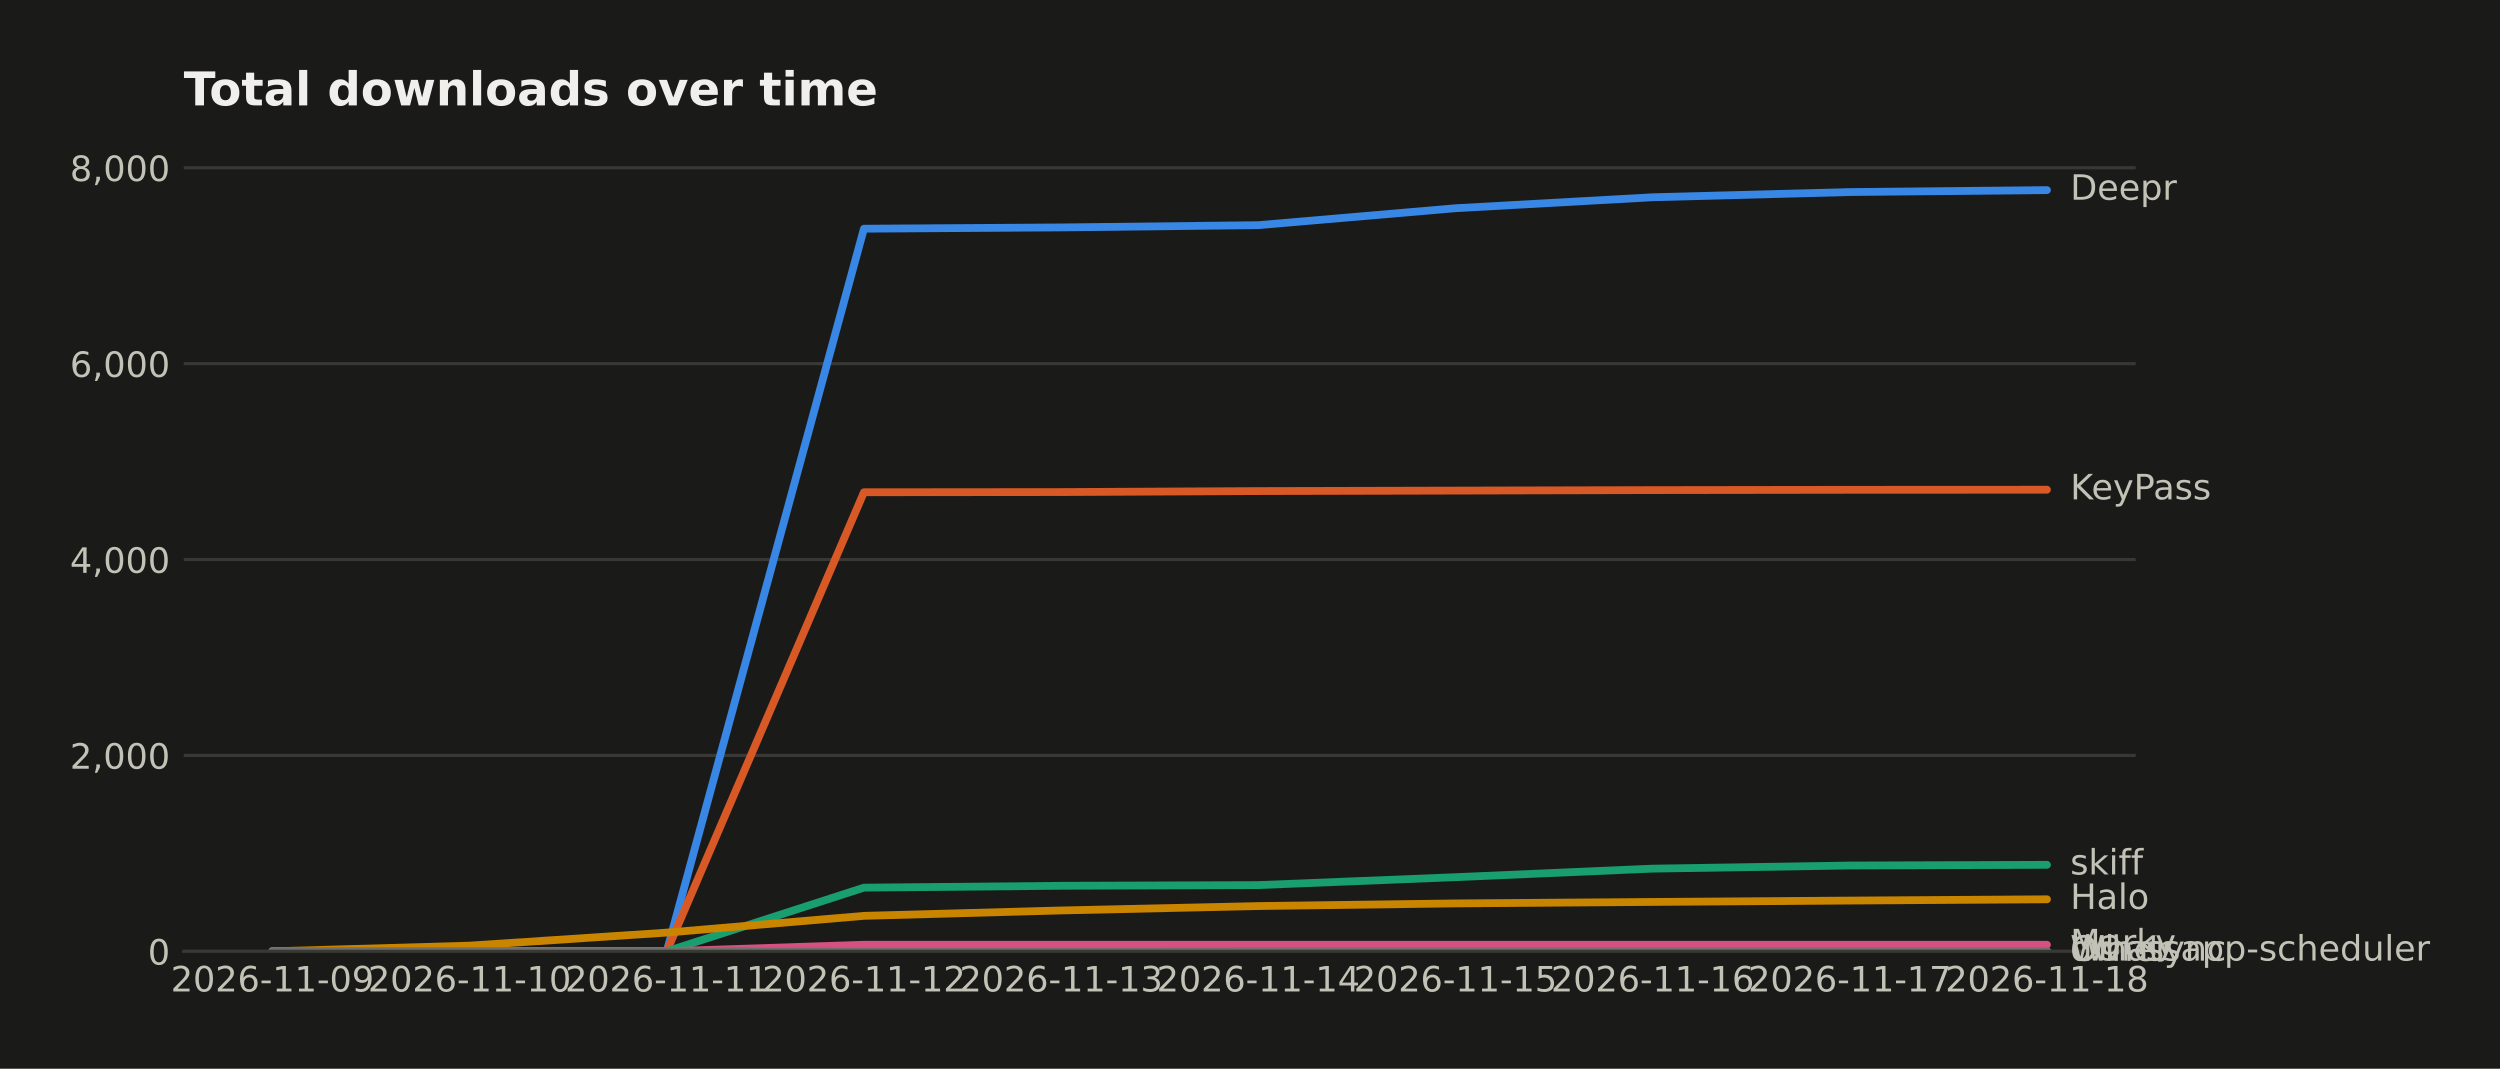
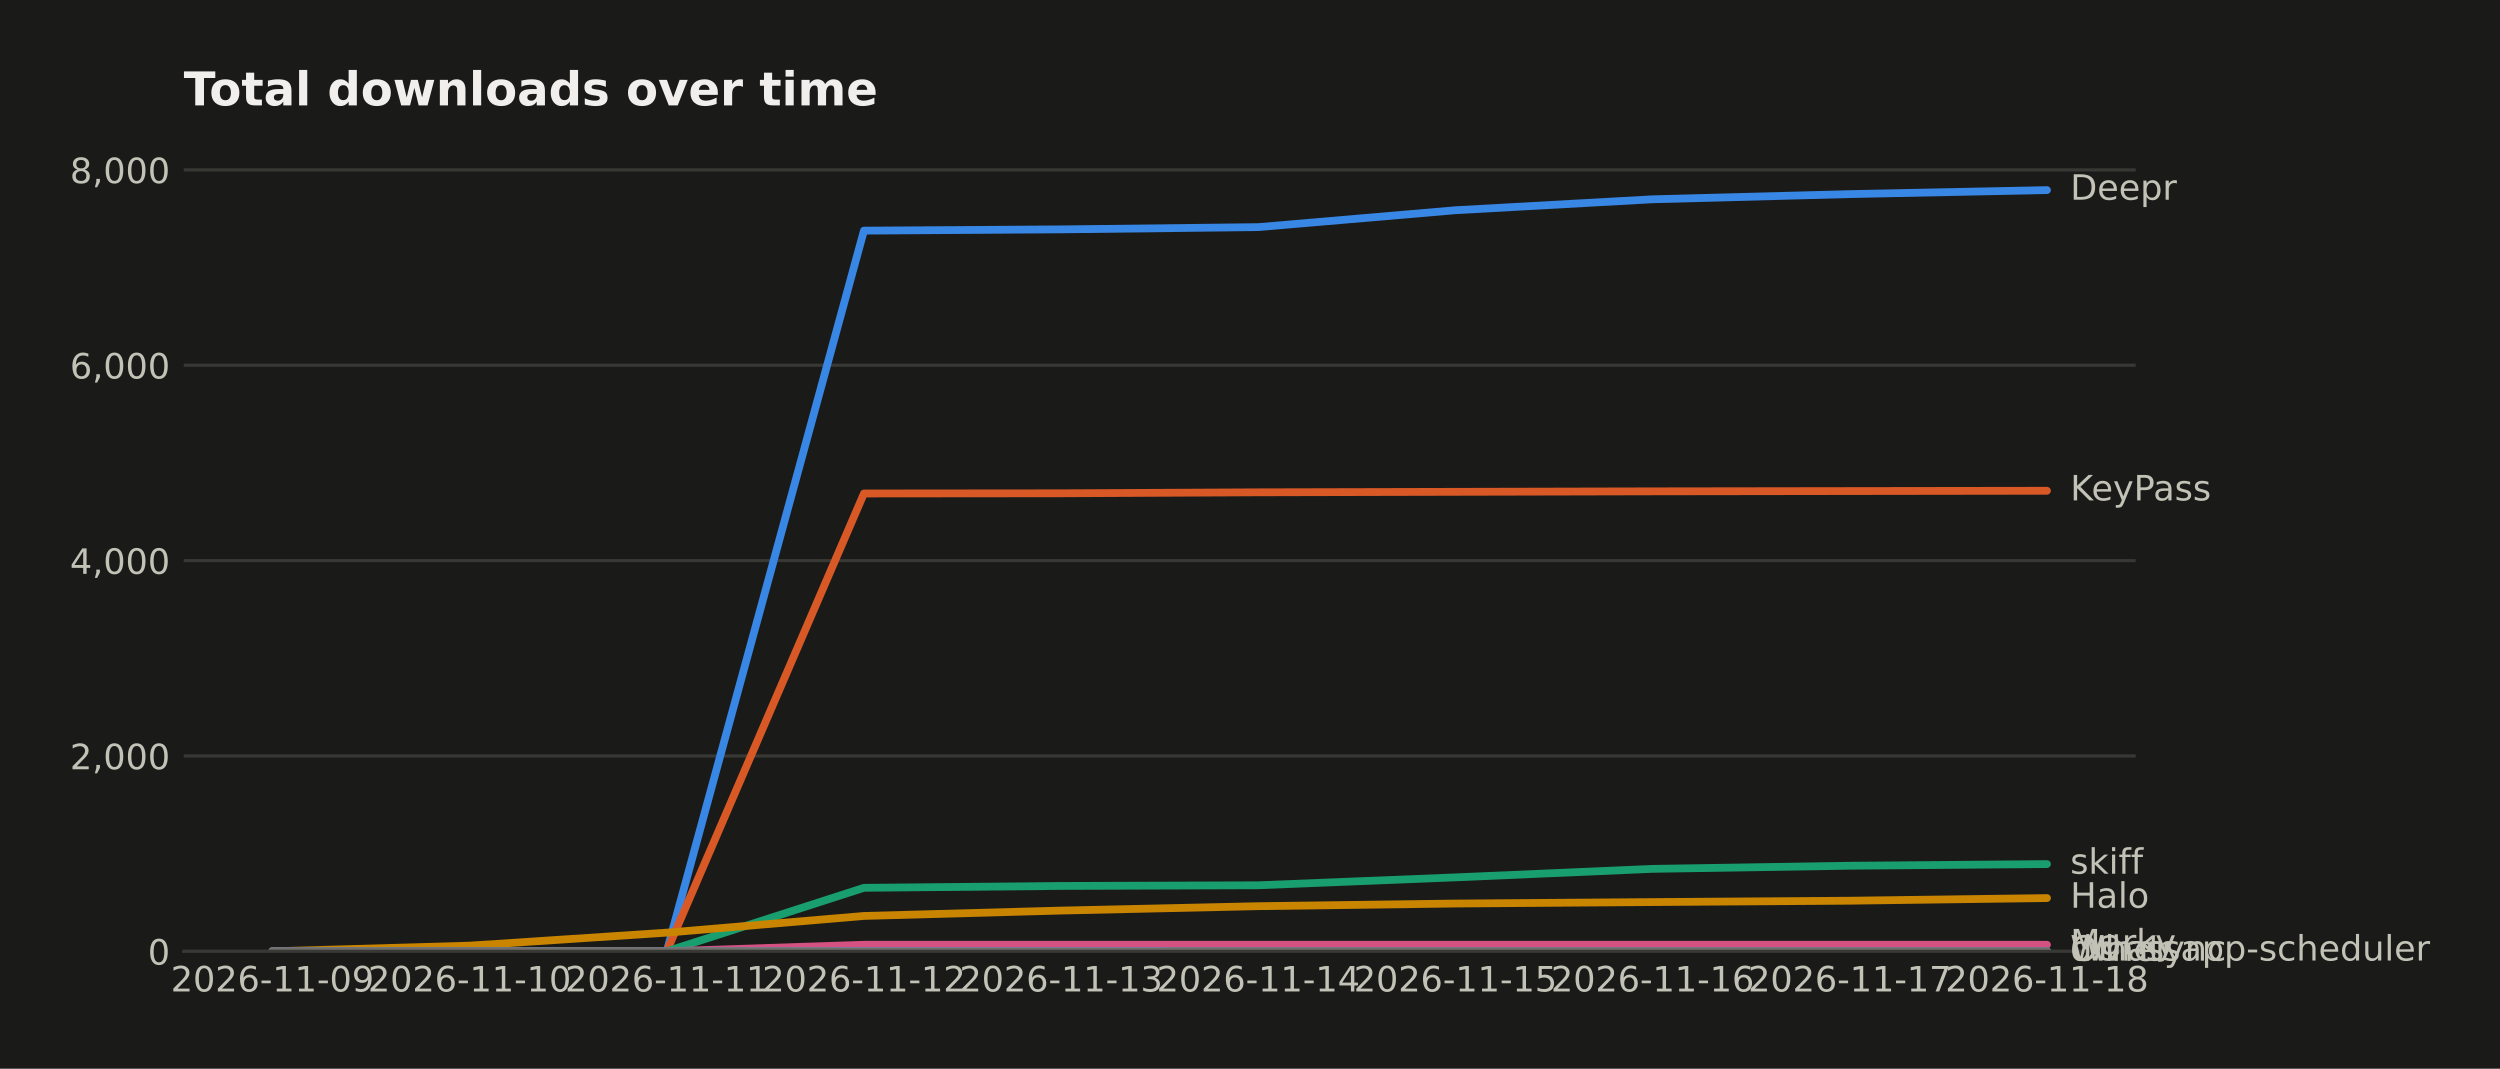
<svg xmlns="http://www.w3.org/2000/svg" width="643.196pt" height="274.96pt" viewBox="0 0 643.196 274.96" version="1.1">
  <defs>
    <style type="text/css">*{stroke-linejoin: round; stroke-linecap: butt}</style>
  </defs>
  <g id="figure_1">
    <g id="patch_1">
      <path d="M 0 274.96  L 643.196 274.96  L 643.196 0  L 0 0  z " style="fill: #1a1a19" />
    </g>
    <g id="axes_1">
      <g id="patch_2">
        <path d="M 47.265 244.75  L 549.465 244.75  L 549.465 39.118  L 47.265 39.118  z " style="fill: #1a1a19" />
      </g>
      <g id="matplotlib.axis_1">
        <g id="xtick_1">
          <g id="line2d_1" />
          <g id="text_1">
            <text style="fill: #c3c2b7; font: 9px 'DejaVu Sans'; text-anchor: middle" x="70.093" y="255.089" transform="rotate(-0 70.09258 255.0887)">2026-11-09</text>
          </g>
        </g>
        <g id="xtick_2">
          <g id="line2d_2" />
          <g id="text_2">
            <text style="fill: #c3c2b7; font: 9px 'DejaVu Sans'; text-anchor: middle" x="120.82" y="255.089" transform="rotate(-0 120.8199 255.0887)">2026-11-10</text>
          </g>
        </g>
        <g id="xtick_3">
          <g id="line2d_3" />
          <g id="text_3">
            <text style="fill: #c3c2b7; font: 9px 'DejaVu Sans'; text-anchor: middle" x="171.547" y="255.089" transform="rotate(-0 171.5471 255.0887)">2026-11-11</text>
          </g>
        </g>
        <g id="xtick_4">
          <g id="line2d_4" />
          <g id="text_4">
            <text style="fill: #c3c2b7; font: 9px 'DejaVu Sans'; text-anchor: middle" x="222.274" y="255.089" transform="rotate(-0 222.2744 255.0887)">2026-11-12</text>
          </g>
        </g>
        <g id="xtick_5">
          <g id="line2d_5" />
          <g id="text_5">
            <text style="fill: #c3c2b7; font: 9px 'DejaVu Sans'; text-anchor: middle" x="273.002" y="255.089" transform="rotate(-0 273.0017 255.0887)">2026-11-13</text>
          </g>
        </g>
        <g id="xtick_6">
          <g id="line2d_6" />
          <g id="text_6">
            <text style="fill: #c3c2b7; font: 9px 'DejaVu Sans'; text-anchor: middle" x="323.729" y="255.089" transform="rotate(-0 323.7289 255.0887)">2026-11-14</text>
          </g>
        </g>
        <g id="xtick_7">
          <g id="line2d_7" />
          <g id="text_7">
            <text style="fill: #c3c2b7; font: 9px 'DejaVu Sans'; text-anchor: middle" x="374.456" y="255.089" transform="rotate(-0 374.4562 255.0887)">2026-11-15</text>
          </g>
        </g>
        <g id="xtick_8">
          <g id="line2d_8" />
          <g id="text_8">
            <text style="fill: #c3c2b7; font: 9px 'DejaVu Sans'; text-anchor: middle" x="425.183" y="255.089" transform="rotate(-0 425.1835 255.0887)">2026-11-16</text>
          </g>
        </g>
        <g id="xtick_9">
          <g id="line2d_9" />
          <g id="text_9">
            <text style="fill: #c3c2b7; font: 9px 'DejaVu Sans'; text-anchor: middle" x="475.911" y="255.089" transform="rotate(-0 475.9108 255.0887)">2026-11-17</text>
          </g>
        </g>
        <g id="xtick_10">
          <g id="line2d_10" />
          <g id="text_10">
            <text style="fill: #c3c2b7; font: 9px 'DejaVu Sans'; text-anchor: middle" x="526.638" y="255.089" transform="rotate(-0 526.638 255.0887)">2026-11-18</text>
          </g>
        </g>
      </g>
      <g id="matplotlib.axis_2">
        <g id="ytick_1">
          <g id="line2d_11">
-             <path d="M 47.265 244.75  L 549.465 244.75  " clip-path="url(#pffac2569a7)" style="fill: none; stroke: #383835; stroke-width: 0.8; stroke-linecap: square" />
+             <path d="M 47.265 244.75  L 549.465 244.75  " clip-path="url(#p89356cc398)" style="fill: none; stroke: #383835; stroke-width: 0.8; stroke-linecap: square" />
          </g>
          <g id="line2d_12" />
          <g id="text_11">
            <text style="fill: #c3c2b7; font: 9px 'DejaVu Sans'; text-anchor: end" x="43.765" y="248.169" transform="rotate(-0 43.76531 248.1694)">0</text>
          </g>
        </g>
        <g id="ytick_2">
          <g id="line2d_13">
-             <path d="M 47.265 194.354  L 549.465 194.354  " clip-path="url(#pffac2569a7)" style="fill: none; stroke: #383835; stroke-width: 0.8; stroke-linecap: square" />
+             <path d="M 47.265 194.49  L 549.465 194.49  " clip-path="url(#p89356cc398)" style="fill: none; stroke: #383835; stroke-width: 0.8; stroke-linecap: square" />
          </g>
          <g id="line2d_14" />
          <g id="text_12">
-             <text style="fill: #c3c2b7; font: 9px 'DejaVu Sans'; text-anchor: end" x="43.765" y="197.773" transform="rotate(-0 43.76531 197.7731)">2,000</text>
+             <text style="fill: #c3c2b7; font: 9px 'DejaVu Sans'; text-anchor: end" x="43.765" y="197.909" transform="rotate(-0 43.76531 197.9089)">2,000</text>
          </g>
        </g>
        <g id="ytick_3">
          <g id="line2d_15">
-             <path d="M 47.265 143.958  L 549.465 143.958  " clip-path="url(#pffac2569a7)" style="fill: none; stroke: #383835; stroke-width: 0.8; stroke-linecap: square" />
+             <path d="M 47.265 144.229  L 549.465 144.229  " clip-path="url(#p89356cc398)" style="fill: none; stroke: #383835; stroke-width: 0.8; stroke-linecap: square" />
          </g>
          <g id="line2d_16" />
          <g id="text_13">
-             <text style="fill: #c3c2b7; font: 9px 'DejaVu Sans'; text-anchor: end" x="43.765" y="147.377" transform="rotate(-0 43.76531 147.3768)">4,000</text>
+             <text style="fill: #c3c2b7; font: 9px 'DejaVu Sans'; text-anchor: end" x="43.765" y="147.648" transform="rotate(-0 43.76531 147.6484)">4,000</text>
          </g>
        </g>
        <g id="ytick_4">
          <g id="line2d_17">
-             <path d="M 47.265 93.561  L 549.465 93.561  " clip-path="url(#pffac2569a7)" style="fill: none; stroke: #383835; stroke-width: 0.8; stroke-linecap: square" />
+             <path d="M 47.265 93.969  L 549.465 93.969  " clip-path="url(#p89356cc398)" style="fill: none; stroke: #383835; stroke-width: 0.8; stroke-linecap: square" />
          </g>
          <g id="line2d_18" />
          <g id="text_14">
-             <text style="fill: #c3c2b7; font: 9px 'DejaVu Sans'; text-anchor: end" x="43.765" y="96.981" transform="rotate(-0 43.76531 96.98054)">6,000</text>
+             <text style="fill: #c3c2b7; font: 9px 'DejaVu Sans'; text-anchor: end" x="43.765" y="97.388" transform="rotate(-0 43.76531 97.38795)">6,000</text>
          </g>
        </g>
        <g id="ytick_5">
          <g id="line2d_19">
-             <path d="M 47.265 43.165  L 549.465 43.165  " clip-path="url(#pffac2569a7)" style="fill: none; stroke: #383835; stroke-width: 0.8; stroke-linecap: square" />
+             <path d="M 47.265 43.708  L 549.465 43.708  " clip-path="url(#p89356cc398)" style="fill: none; stroke: #383835; stroke-width: 0.8; stroke-linecap: square" />
          </g>
          <g id="line2d_20" />
          <g id="text_15">
-             <text style="fill: #c3c2b7; font: 9px 'DejaVu Sans'; text-anchor: end" x="43.765" y="46.584" transform="rotate(-0 43.76531 46.58424)">8,000</text>
+             <text style="fill: #c3c2b7; font: 9px 'DejaVu Sans'; text-anchor: end" x="43.765" y="47.127" transform="rotate(-0 43.76531 47.12746)">8,000</text>
          </g>
        </g>
      </g>
      <g id="line2d_21">
-         <path d="M 70.093 244.75  L 120.82 244.75  L 171.547 244.75  L 222.274 58.838  L 273.002 58.511  L 323.729 57.931  L 374.456 53.572  L 425.183 50.75  L 475.911 49.414  L 526.638 48.91  " clip-path="url(#pffac2569a7)" style="fill: none; stroke: #3987e5; stroke-width: 2; stroke-linecap: round" />
+         <path d="M 70.093 244.75  L 120.82 244.75  L 171.547 244.75  L 222.274 59.339  L 273.002 59.012  L 323.729 58.434  L 374.456 54.087  L 425.183 51.272  L 475.911 49.94  L 526.638 48.91  " clip-path="url(#p89356cc398)" style="fill: none; stroke: #3987e5; stroke-width: 2; stroke-linecap: round" />
      </g>
      <g id="line2d_22">
-         <path d="M 70.093 244.75  L 120.82 244.75  L 171.547 244.75  L 222.274 126.646  L 273.002 126.596  L 323.729 126.344  L 374.456 126.218  L 425.183 126.092  L 475.911 126.016  L 526.638 125.991  " clip-path="url(#pffac2569a7)" style="fill: none; stroke: #d95926; stroke-width: 2; stroke-linecap: round" />
+         <path d="M 70.093 244.75  L 120.82 244.75  L 171.547 244.75  L 222.274 126.965  L 273.002 126.914  L 323.729 126.663  L 374.456 126.537  L 425.183 126.412  L 475.911 126.336  L 526.638 126.261  " clip-path="url(#p89356cc398)" style="fill: none; stroke: #d95926; stroke-width: 2; stroke-linecap: round" />
      </g>
      <g id="line2d_23">
-         <path d="M 70.093 244.75  L 120.82 244.75  L 171.547 244.75  L 222.274 228.371  L 273.002 227.893  L 323.729 227.716  L 374.456 225.675  L 425.183 223.483  L 475.911 222.677  L 526.638 222.5  " clip-path="url(#pffac2569a7)" style="fill: none; stroke: #199e70; stroke-width: 2; stroke-linecap: round" />
+         <path d="M 70.093 244.75  L 120.82 244.75  L 171.547 244.75  L 222.274 228.415  L 273.002 227.938  L 323.729 227.762  L 374.456 225.727  L 425.183 223.54  L 475.911 222.736  L 526.638 222.309  " clip-path="url(#p89356cc398)" style="fill: none; stroke: #199e70; stroke-width: 2; stroke-linecap: round" />
      </g>
      <g id="line2d_24">
-         <path d="M 70.093 244.75  L 120.82 243.289  L 171.547 239.937  L 222.274 235.628  L 273.002 234.242  L 323.729 233.109  L 374.456 232.428  L 425.183 232.05  L 475.911 231.697  L 526.638 231.37  " clip-path="url(#pffac2569a7)" style="fill: none; stroke: #c98500; stroke-width: 2; stroke-linecap: round" />
+         <path d="M 70.093 244.75  L 120.82 243.293  L 171.547 239.95  L 222.274 235.653  L 273.002 234.271  L 323.729 233.14  L 374.456 232.461  L 425.183 232.084  L 475.911 231.733  L 526.638 231.054  " clip-path="url(#p89356cc398)" style="fill: none; stroke: #c98500; stroke-width: 2; stroke-linecap: round" />
      </g>
      <g id="line2d_25">
-         <path d="M 70.093 244.75  L 120.82 244.75  L 171.547 244.75  L 222.274 243.062  L 273.002 243.062  L 323.729 243.062  L 374.456 243.062  L 425.183 243.062  L 475.911 243.062  L 526.638 243.062  " clip-path="url(#pffac2569a7)" style="fill: none; stroke: #d55181; stroke-width: 2; stroke-linecap: round" />
+         <path d="M 70.093 244.75  L 120.82 244.75  L 171.547 244.75  L 222.274 243.066  L 273.002 243.066  L 323.729 243.066  L 374.456 243.066  L 425.183 243.066  L 475.911 243.066  L 526.638 243.066  " clip-path="url(#p89356cc398)" style="fill: none; stroke: #d55181; stroke-width: 2; stroke-linecap: round" />
      </g>
      <g id="line2d_26">
-         <path d="M 70.093 244.75  L 120.82 244.75  L 171.547 244.75  L 222.274 244.75  L 273.002 244.75  L 323.729 244.675  L 374.456 244.649  L 425.183 244.649  L 475.911 244.649  L 526.638 244.649  " clip-path="url(#pffac2569a7)" style="fill: none; stroke: #008300; stroke-width: 2; stroke-linecap: round" />
+         <path d="M 70.093 244.75  L 120.82 244.75  L 171.547 244.75  L 222.274 244.75  L 273.002 244.75  L 323.729 244.675  L 374.456 244.65  L 425.183 244.65  L 475.911 244.65  L 526.638 244.65  " clip-path="url(#p89356cc398)" style="fill: none; stroke: #008300; stroke-width: 2; stroke-linecap: round" />
      </g>
      <g id="line2d_27">
-         <path d="M 70.093 244.75  L 120.82 244.75  L 171.547 244.75  L 222.274 244.675  L 273.002 244.675  L 323.729 244.675  L 374.456 244.675  L 425.183 244.675  L 475.911 244.675  L 526.638 244.675  " clip-path="url(#pffac2569a7)" style="fill: none; stroke: #9085e9; stroke-width: 2; stroke-linecap: round" />
+         <path d="M 70.093 244.75  L 120.82 244.75  L 171.547 244.75  L 222.274 244.675  L 273.002 244.675  L 323.729 244.675  L 374.456 244.675  L 425.183 244.675  L 475.911 244.675  L 526.638 244.675  " clip-path="url(#p89356cc398)" style="fill: none; stroke: #9085e9; stroke-width: 2; stroke-linecap: round" />
      </g>
      <g id="line2d_28">
-         <path d="M 70.093 244.75  L 120.82 244.75  L 171.547 244.75  L 222.274 244.75  L 273.002 244.75  L 323.729 244.725  L 374.456 244.725  L 425.183 244.725  L 475.911 244.725  L 526.638 244.725  " clip-path="url(#pffac2569a7)" style="fill: none; stroke: #6f6e69; stroke-width: 2; stroke-linecap: round" />
+         <path d="M 70.093 244.75  L 120.82 244.75  L 171.547 244.75  L 222.274 244.75  L 273.002 244.75  L 323.729 244.725  L 374.456 244.725  L 425.183 244.725  L 475.911 244.725  L 526.638 244.725  " clip-path="url(#p89356cc398)" style="fill: none; stroke: #6f6e69; stroke-width: 2; stroke-linecap: round" />
      </g>
      <g id="patch_3">
        <path d="M 47.265 244.75  L 549.465 244.75  " style="fill: none; stroke: #383835; stroke-width: 0.8; stroke-linejoin: miter; stroke-linecap: square" />
      </g>
      <g id="text_16">
        <text style="fill: #c3c2b7; font: 9px 'DejaVu Sans'; text-anchor: start" x="532.638" y="51.394" transform="rotate(-0 532.638 51.39356)">Deepr</text>
      </g>
      <g id="text_17">
-         <text style="fill: #c3c2b7; font: 9px 'DejaVu Sans'; text-anchor: start" x="532.638" y="128.475" transform="rotate(-0 532.638 128.4747)">KeyPass</text>
+         <text style="fill: #c3c2b7; font: 9px 'DejaVu Sans'; text-anchor: start" x="532.638" y="128.744" transform="rotate(-0 532.638 128.7445)">KeyPass</text>
      </g>
      <g id="text_18">
-         <text style="fill: #c3c2b7; font: 9px 'DejaVu Sans'; text-anchor: start" x="532.638" y="224.984" transform="rotate(-0 532.638 224.9836)">skiff</text>
+         <text style="fill: #c3c2b7; font: 9px 'DejaVu Sans'; text-anchor: start" x="532.638" y="224.792" transform="rotate(-0 532.638 224.7923)">skiff</text>
      </g>
      <g id="text_19">
-         <text style="fill: #c3c2b7; font: 9px 'DejaVu Sans'; text-anchor: start" x="532.638" y="233.853" transform="rotate(-0 532.638 233.8533)">Halo</text>
+         <text style="fill: #c3c2b7; font: 9px 'DejaVu Sans'; text-anchor: start" x="532.638" y="233.538" transform="rotate(-0 532.638 233.5376)">Halo</text>
      </g>
      <g id="text_20">
-         <text style="fill: #c3c2b7; font: 9px 'DejaVu Sans'; text-anchor: start" x="532.638" y="245.545" transform="rotate(-0 532.638 245.5453)">Marky</text>
+         <text style="fill: #c3c2b7; font: 9px 'DejaVu Sans'; text-anchor: start" x="532.638" y="245.55" transform="rotate(-0 532.638 245.5498)">Marky</text>
      </g>
      <g id="text_21">
-         <text style="fill: #c3c2b7; font: 9px 'DejaVu Sans'; text-anchor: start" x="532.638" y="247.133" transform="rotate(-0 532.638 247.1328)">Whatsapp-scheduler</text>
+         <text style="fill: #c3c2b7; font: 9px 'DejaVu Sans'; text-anchor: start" x="532.638" y="247.133" transform="rotate(-0 532.638 247.133)">Whatsapp-scheduler</text>
      </g>
      <g id="text_22">
-         <text style="fill: #c3c2b7; font: 9px 'DejaVu Sans'; text-anchor: start" x="532.638" y="247.158" transform="rotate(-0 532.638 247.158)">dwr-sync</text>
+         <text style="fill: #c3c2b7; font: 9px 'DejaVu Sans'; text-anchor: start" x="532.638" y="247.158" transform="rotate(-0 532.638 247.1582)">dwr-sync</text>
      </g>
      <g id="text_23">
        <text style="fill: #c3c2b7; font: 9px 'DejaVu Sans'; text-anchor: start" x="532.638" y="247.208" transform="rotate(-0 532.638 247.2084)">Other</text>
      </g>
      <g id="text_24">
        <text style="fill: #f0efec; font: 700 12px 'DejaVu Sans'; text-anchor: start" x="47.265" y="27.118" transform="rotate(-0 47.26531 27.11812)">Total downloads over time</text>
      </g>
    </g>
  </g>
  <defs>
-     <clipPath id="pffac2569a7">
+     <clipPath id="p89356cc398">
      <rect x="47.265" y="39.118" width="502.2" height="205.632" />
    </clipPath>
  </defs>
</svg>
